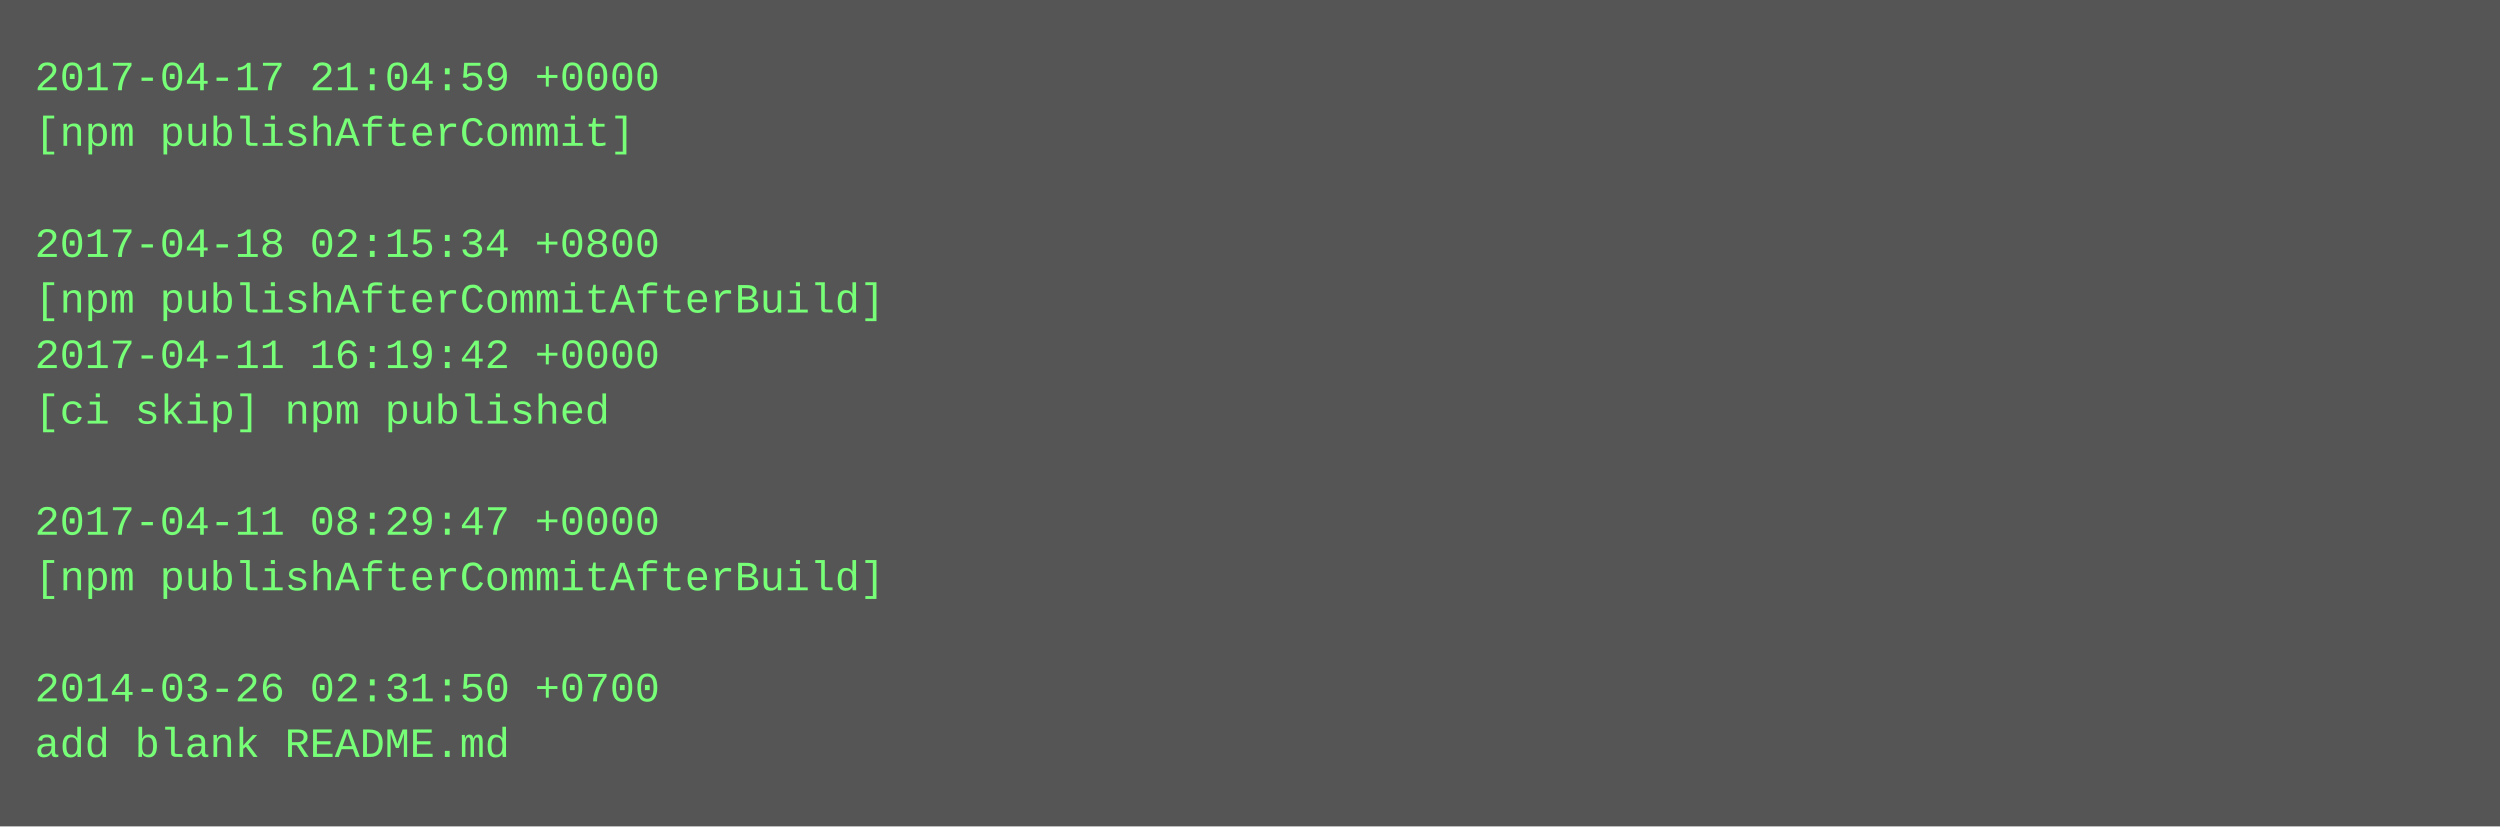
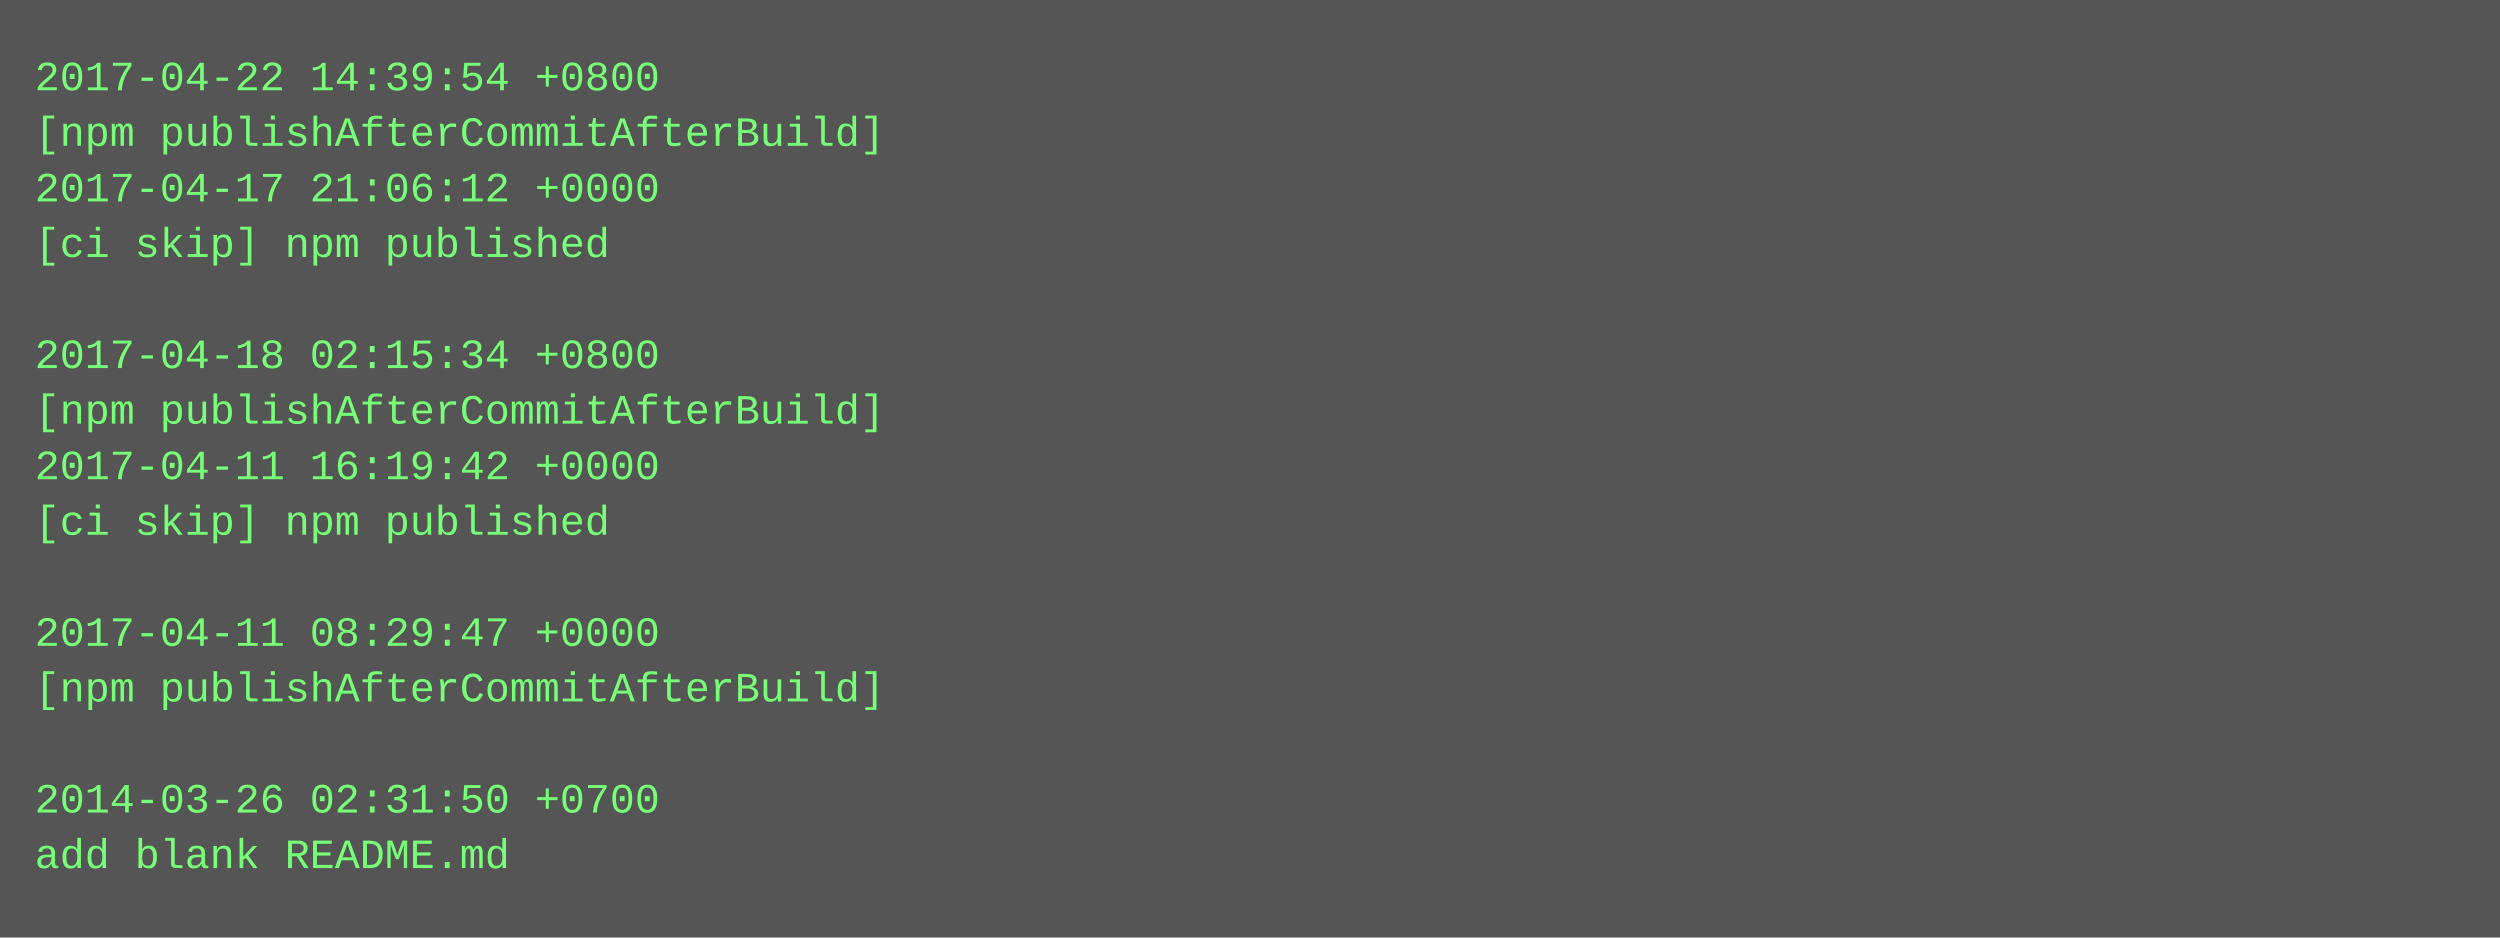
- <svg xmlns="http://www.w3.org/2000/svg" height="238" width="720">
-   <rect height="238" fill="#555" width="720" />
+ <svg xmlns="http://www.w3.org/2000/svg" height="270" width="720">
+   <rect height="270" fill="#555" width="720" />
  <text fill="#7f7" font-family="Courier New" font-size="12" xml:space="preserve">
-     <tspan x="10" y="26">2017-04-17 21:04:59 +0000</tspan>
-     <tspan x="10" y="42">[npm publishAfterCommit]</tspan>
-     <tspan x="10" y="58" />
-     <tspan x="10" y="74">2017-04-18 02:15:34 +0800</tspan>
-     <tspan x="10" y="90">[npm publishAfterCommitAfterBuild]</tspan>
-     <tspan x="10" y="106">2017-04-11 16:19:42 +0000</tspan>
-     <tspan x="10" y="122">[ci skip] npm published</tspan>
-     <tspan x="10" y="138" />
-     <tspan x="10" y="154">2017-04-11 08:29:47 +0000</tspan>
-     <tspan x="10" y="170">[npm publishAfterCommitAfterBuild]</tspan>
-     <tspan x="10" y="186" />
-     <tspan x="10" y="202">2014-03-26 02:31:50 +0700</tspan>
-     <tspan x="10" y="218">add blank README.md</tspan>
+     <tspan x="10" y="26">2017-04-22 14:39:54 +0800</tspan>
+     <tspan x="10" y="42">[npm publishAfterCommitAfterBuild]</tspan>
+     <tspan x="10" y="58">2017-04-17 21:06:12 +0000</tspan>
+     <tspan x="10" y="74">[ci skip] npm published</tspan>
+     <tspan x="10" y="90" />
+     <tspan x="10" y="106">2017-04-18 02:15:34 +0800</tspan>
+     <tspan x="10" y="122">[npm publishAfterCommitAfterBuild]</tspan>
+     <tspan x="10" y="138">2017-04-11 16:19:42 +0000</tspan>
+     <tspan x="10" y="154">[ci skip] npm published</tspan>
+     <tspan x="10" y="170" />
+     <tspan x="10" y="186">2017-04-11 08:29:47 +0000</tspan>
+     <tspan x="10" y="202">[npm publishAfterCommitAfterBuild]</tspan>
+     <tspan x="10" y="218" />
+     <tspan x="10" y="234">2014-03-26 02:31:50 +0700</tspan>
+     <tspan x="10" y="250">add blank README.md</tspan>
  </text>
</svg>
